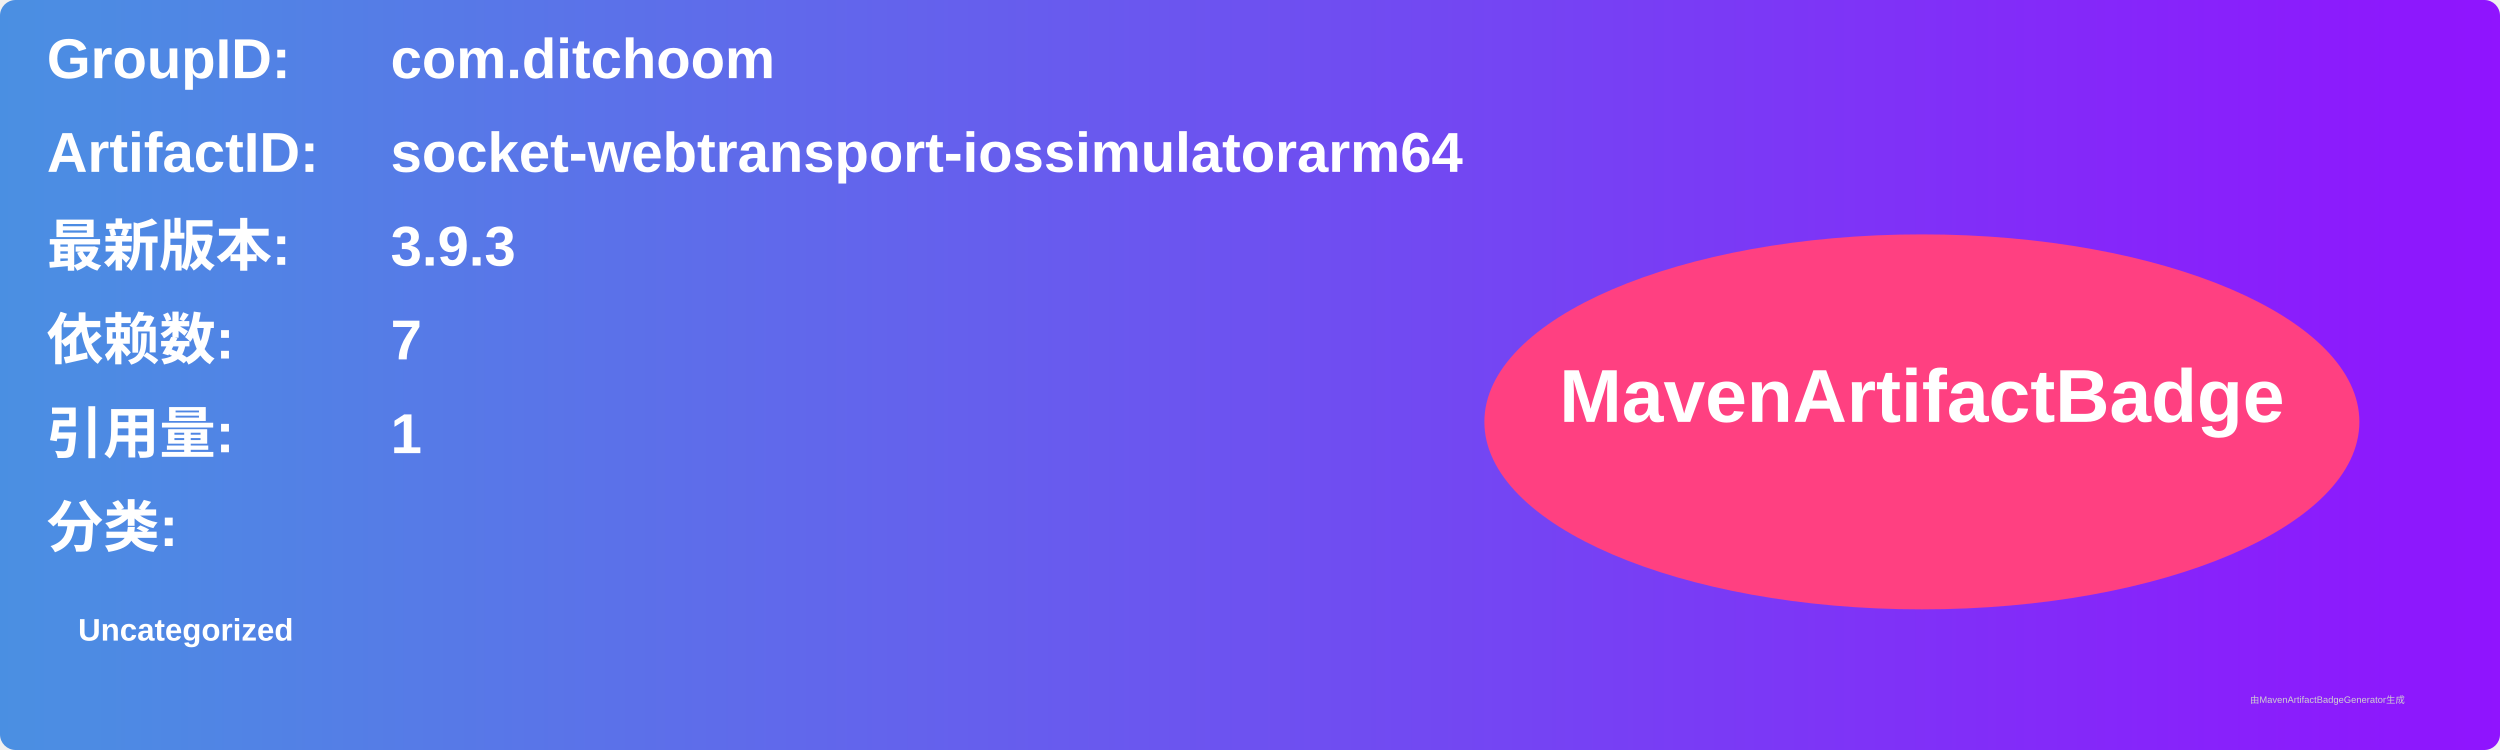
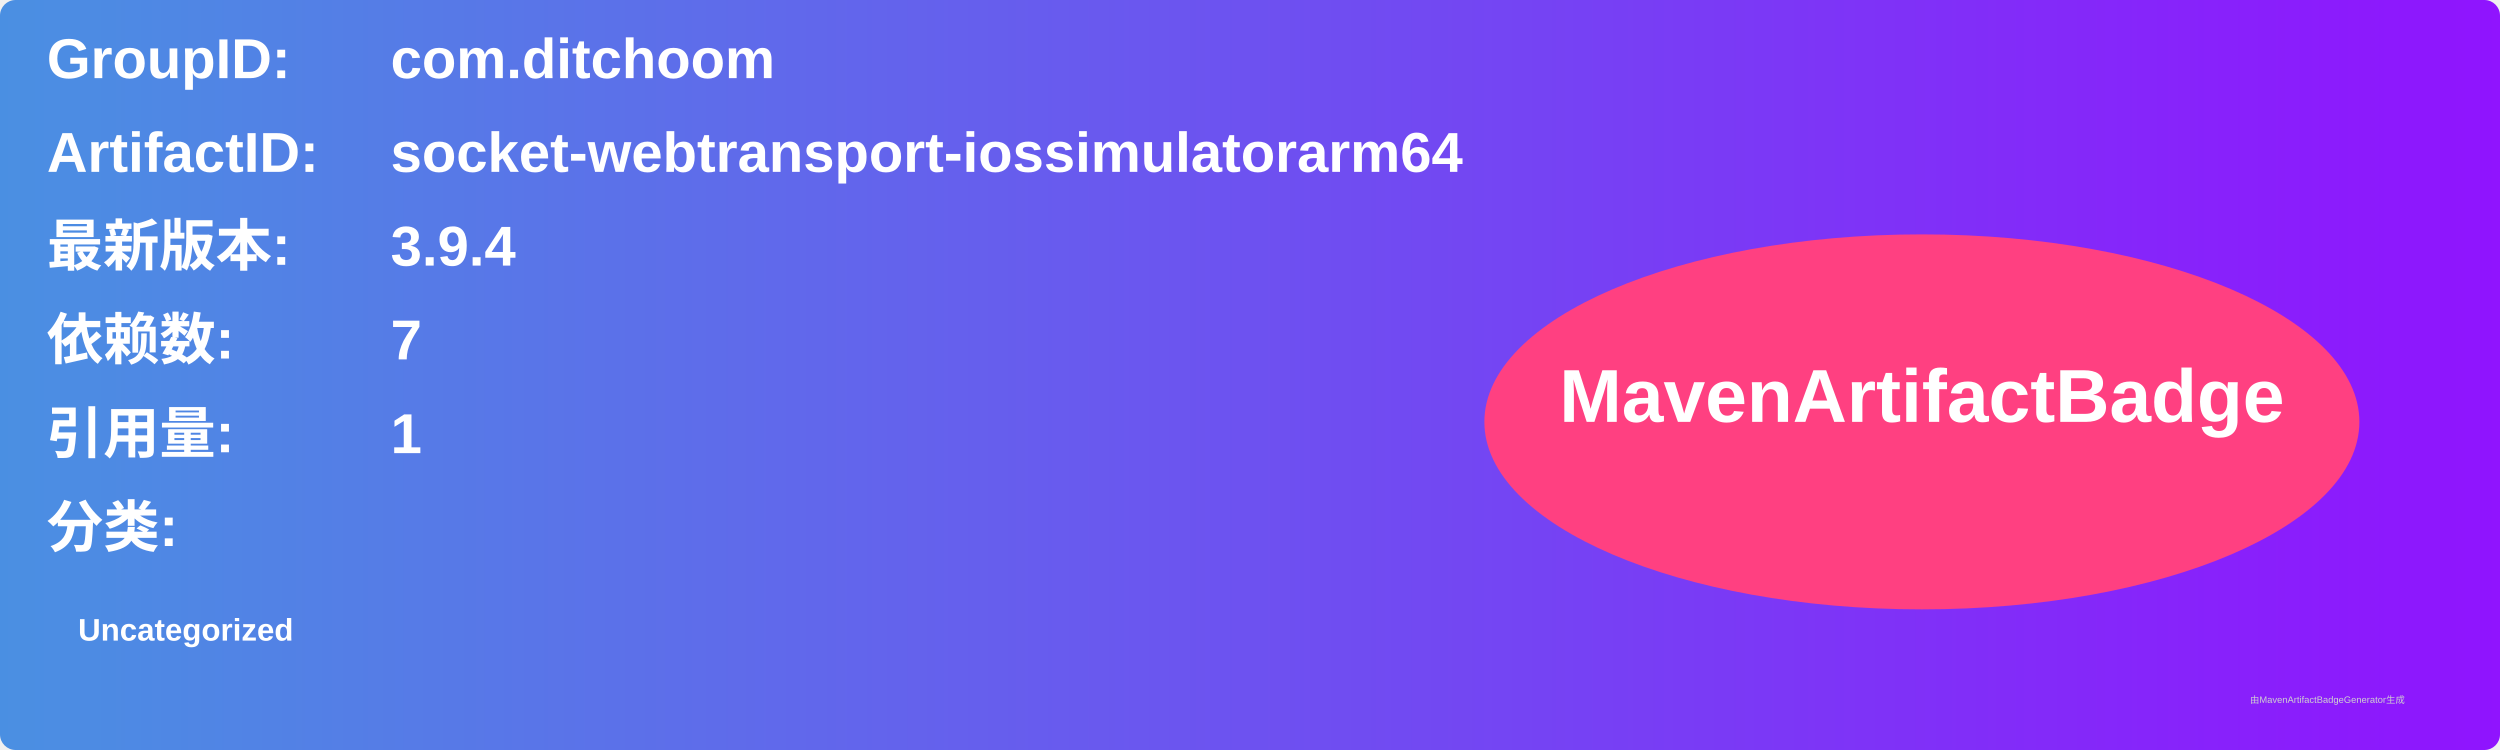
<svg xmlns="http://www.w3.org/2000/svg" width="800" height="240" viewBox="0 0 800 240">
  <linearGradient id="grad" x1="0%" y1="0%" x2="100%" y2="0%">
    <stop offset="0%" stop-color="#4a90e2" />
    <stop offset="100%" stop-color="#9013fe" />
  </linearGradient>
  <rect width="100%" height="100%" rx="5" ry="5" fill="url(#grad)" />
  <g transform="translate(15, 15)">
    <text x="0" y="10" font-family="Arial" font-size="18" fill="white" font-weight="bold" width="260">GroupID:</text>
    <text x="110" y="10" font-family="Arial" font-size="18" fill="white" font-weight="bold" width="460">com.ditchoom</text>
    <text x="0" y="40" font-family="Arial" font-size="18" fill="white" font-weight="bold" width="260">ArtifactID:</text>
    <text x="110" y="40" font-family="Arial" font-size="18" fill="white" font-weight="bold" width="460">socket-webtransport-iossimulatorarm64</text>
    <text x="0" y="70" font-family="Arial" font-size="18" fill="white" font-weight="bold">最新版本:</text>
    <text x="110" y="70" font-family="Arial" font-size="18" fill="white" font-weight="bold">
-       <tspan font-weight="bold">3.9.3</tspan>
+       <tspan font-weight="bold">3.9.4</tspan>
    </text>
    <text x="0" y="100" font-family="Arial" font-size="18" fill="white" font-weight="bold">依赖数: </text>
    <text x="110" y="100" font-family="Arial" font-size="18" fill="white">
      <tspan font-weight="bold">7</tspan>
    </text>
    <text x="0" y="130" font-family="Arial" font-size="18" fill="white" font-weight="bold">引用量: </text>
    <text x="110" y="130" font-family="Arial" font-size="18" fill="white">
      <tspan font-weight="bold">1</tspan>
    </text>
    <text x="0" y="160" font-family="Arial" font-size="18" fill="white" font-weight="bold">分类:</text>
    <text x="10" y="190" font-family="Arial" font-size="10" fill="white">
      <tspan font-weight="bold">Uncategorized</tspan>
    </text>
    <ellipse cx="600" cy="120" rx="140" ry="60" fill="#ff4081" />
    <text x="600" y="120" text-anchor="middle" font-family="Arial" font-size="24" fill="white" font-weight="bold">MavenArtifactBadge</text>
  </g>
  <text x="720" y="225" font-family="Arial" font-size="3" fill="#d0d0d0">由MavenArtifactBadgeGenerator生成</text>
</svg>
